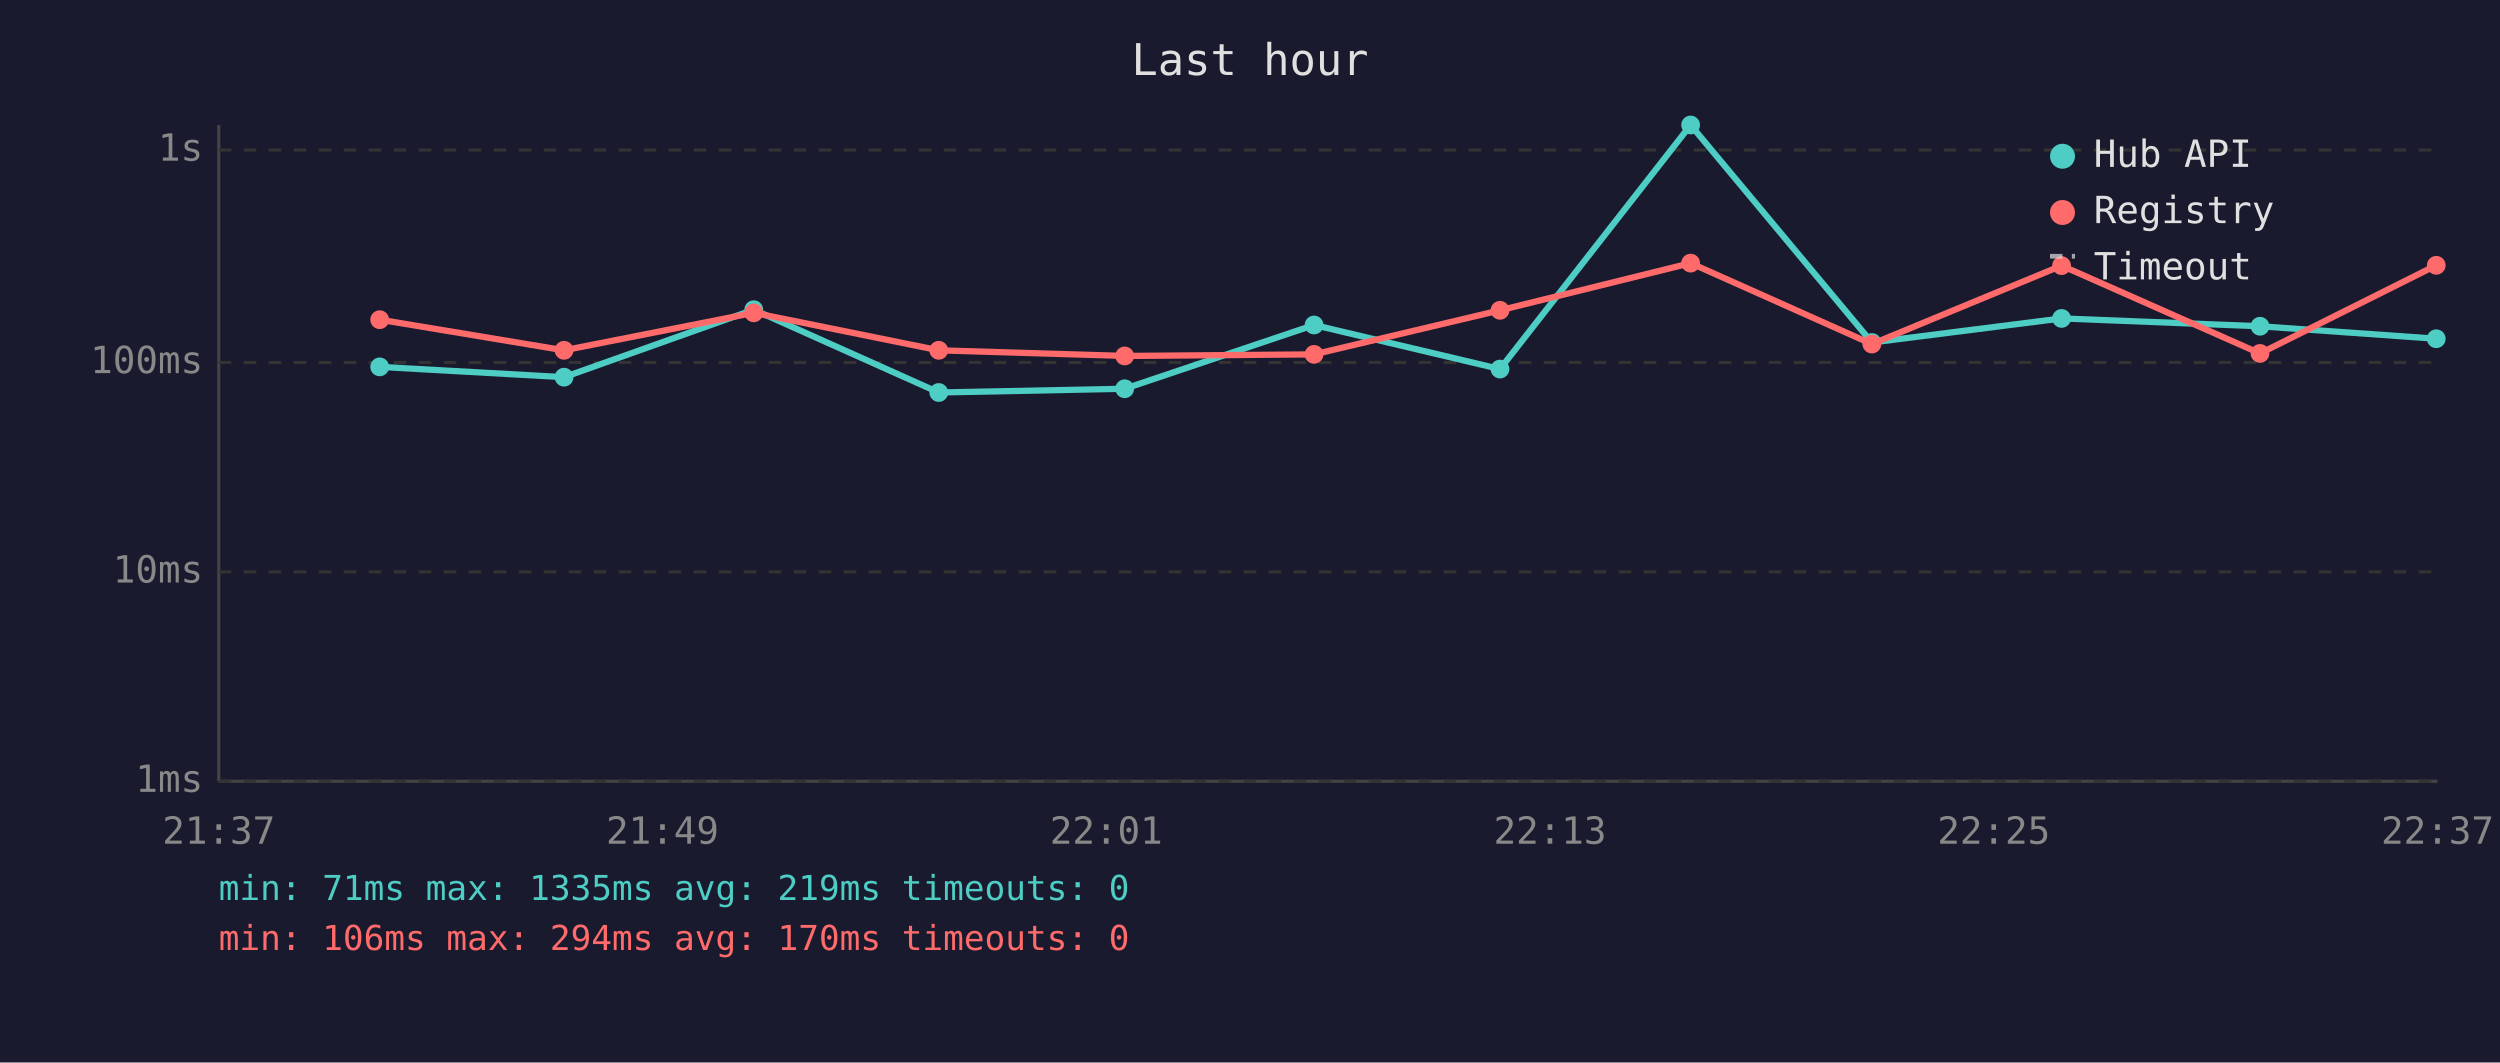
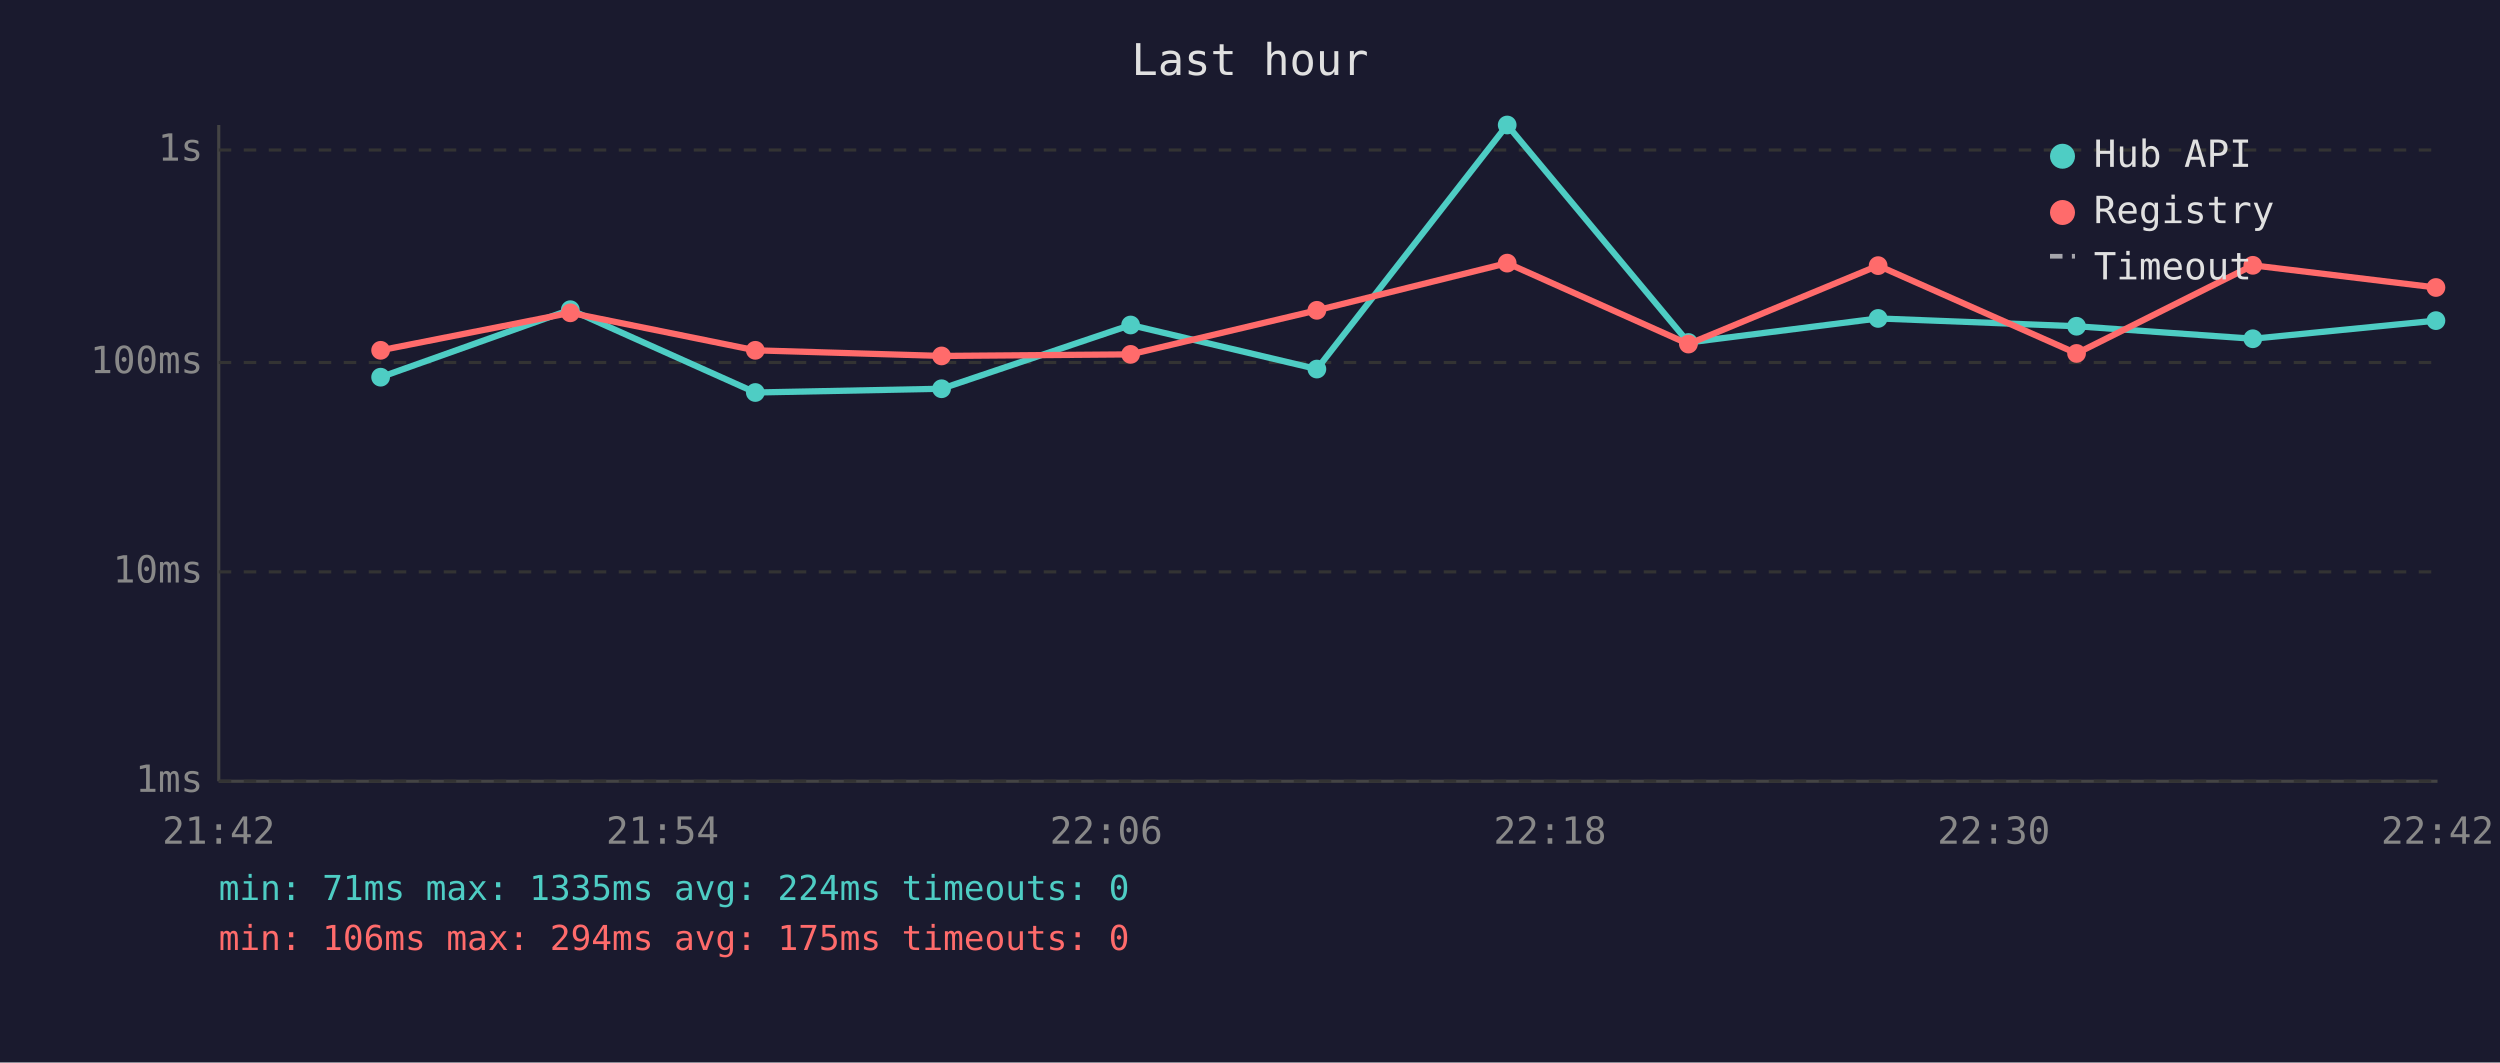
<svg xmlns="http://www.w3.org/2000/svg" viewBox="0 0 800 340" font-family="monospace" font-size="12">
  <rect width="800" height="340" fill="#1a1a2e" />
  <text x="400" y="24" fill="#e0e0e0" font-size="14" text-anchor="middle">Last hour</text>
  <line x1="70" y1="40" x2="70" y2="250" stroke="#444" stroke-width="1" />
  <line x1="70" y1="250" x2="780" y2="250" stroke="#444" stroke-width="1" />
  <line x1="70" y1="250" x2="780" y2="250" stroke="#333" stroke-width="1" stroke-dasharray="4" />
  <text x="65" y="250" fill="#888" text-anchor="end" dominant-baseline="middle">1ms</text>
  <line x1="70" y1="183" x2="780" y2="183" stroke="#333" stroke-width="1" stroke-dasharray="4" />
  <text x="65" y="183" fill="#888" text-anchor="end" dominant-baseline="middle">10ms</text>
  <line x1="70" y1="116" x2="780" y2="116" stroke="#333" stroke-width="1" stroke-dasharray="4" />
  <text x="65" y="116" fill="#888" text-anchor="end" dominant-baseline="middle">100ms</text>
  <line x1="70" y1="48" x2="780" y2="48" stroke="#333" stroke-width="1" stroke-dasharray="4" />
  <text x="65" y="48" fill="#888" text-anchor="end" dominant-baseline="middle">1s</text>
-   <text x="70" y="270" fill="#888" text-anchor="middle">21:37</text>
-   <text x="212" y="270" fill="#888" text-anchor="middle">21:49</text>
-   <text x="354" y="270" fill="#888" text-anchor="middle">22:01</text>
-   <text x="496" y="270" fill="#888" text-anchor="middle">22:13</text>
-   <text x="638" y="270" fill="#888" text-anchor="middle">22:25</text>
-   <text x="780" y="270" fill="#888" text-anchor="middle">22:37</text>
-   <polyline points="121.5,117.4 180.5,120.7 241.2,99.1 300.4,125.6 359.9,124.4 420.5,104.0 480.0,118.1 541.0,40.0 599.0,109.6 659.7,101.9 723.2,104.4 779.6,108.4" fill="none" stroke="#4ecdc4" stroke-width="2" opacity="1" />
-   <circle cx="121.5" cy="117.4" r="3" fill="#4ecdc4" />
-   <circle cx="180.5" cy="120.7" r="3" fill="#4ecdc4" />
-   <circle cx="241.2" cy="99.1" r="3" fill="#4ecdc4" />
-   <circle cx="300.4" cy="125.6" r="3" fill="#4ecdc4" />
-   <circle cx="359.9" cy="124.4" r="3" fill="#4ecdc4" />
-   <circle cx="420.5" cy="104.0" r="3" fill="#4ecdc4" />
-   <circle cx="480.0" cy="118.1" r="3" fill="#4ecdc4" />
-   <circle cx="541.0" cy="40.0" r="3" fill="#4ecdc4" />
-   <circle cx="599.0" cy="109.6" r="3" fill="#4ecdc4" />
-   <circle cx="659.7" cy="101.9" r="3" fill="#4ecdc4" />
-   <circle cx="723.2" cy="104.4" r="3" fill="#4ecdc4" />
-   <circle cx="779.6" cy="108.4" r="3" fill="#4ecdc4" />
-   <polyline points="121.5,102.3 180.5,112.1 241.2,100.1 300.4,112.1 359.9,113.9 420.5,113.4 480.0,99.3 541.0,84.2 599.0,110.1 659.7,85.0 723.2,113.1 779.6,84.9" fill="none" stroke="#ff6b6b" stroke-width="2" opacity="1" />
-   <circle cx="121.5" cy="102.3" r="3" fill="#ff6b6b" />
-   <circle cx="180.5" cy="112.1" r="3" fill="#ff6b6b" />
-   <circle cx="241.2" cy="100.1" r="3" fill="#ff6b6b" />
-   <circle cx="300.4" cy="112.1" r="3" fill="#ff6b6b" />
-   <circle cx="359.9" cy="113.9" r="3" fill="#ff6b6b" />
-   <circle cx="420.5" cy="113.4" r="3" fill="#ff6b6b" />
-   <circle cx="480.0" cy="99.3" r="3" fill="#ff6b6b" />
-   <circle cx="541.0" cy="84.2" r="3" fill="#ff6b6b" />
-   <circle cx="599.0" cy="110.1" r="3" fill="#ff6b6b" />
-   <circle cx="659.7" cy="85.0" r="3" fill="#ff6b6b" />
-   <circle cx="723.2" cy="113.1" r="3" fill="#ff6b6b" />
-   <circle cx="779.6" cy="84.9" r="3" fill="#ff6b6b" />
+   <text x="70" y="270" fill="#888" text-anchor="middle">21:42</text>
+   <text x="212" y="270" fill="#888" text-anchor="middle">21:54</text>
+   <text x="354" y="270" fill="#888" text-anchor="middle">22:06</text>
+   <text x="496" y="270" fill="#888" text-anchor="middle">22:18</text>
+   <text x="638" y="270" fill="#888" text-anchor="middle">22:30</text>
+   <text x="780" y="270" fill="#888" text-anchor="middle">22:42</text>
+   <polyline points="121.8,120.7 182.5,99.1 241.7,125.6 301.3,124.4 361.8,104.0 421.4,118.1 482.3,40.0 540.3,109.6 601.0,101.9 664.5,104.4 720.9,108.4 779.5,102.6" fill="none" stroke="#4ecdc4" stroke-width="2" opacity="1" />
+   <circle cx="121.8" cy="120.7" r="3" fill="#4ecdc4" />
+   <circle cx="182.5" cy="99.1" r="3" fill="#4ecdc4" />
+   <circle cx="241.7" cy="125.6" r="3" fill="#4ecdc4" />
+   <circle cx="301.3" cy="124.4" r="3" fill="#4ecdc4" />
+   <circle cx="361.8" cy="104.0" r="3" fill="#4ecdc4" />
+   <circle cx="421.4" cy="118.1" r="3" fill="#4ecdc4" />
+   <circle cx="482.3" cy="40.0" r="3" fill="#4ecdc4" />
+   <circle cx="540.3" cy="109.6" r="3" fill="#4ecdc4" />
+   <circle cx="601.0" cy="101.9" r="3" fill="#4ecdc4" />
+   <circle cx="664.5" cy="104.4" r="3" fill="#4ecdc4" />
+   <circle cx="720.9" cy="108.4" r="3" fill="#4ecdc4" />
+   <circle cx="779.5" cy="102.6" r="3" fill="#4ecdc4" />
+   <polyline points="121.8,112.1 182.5,100.1 241.7,112.1 301.3,113.9 361.8,113.4 421.4,99.3 482.3,84.2 540.3,110.1 601.0,85.0 664.5,113.1 720.9,84.9 779.5,92.0" fill="none" stroke="#ff6b6b" stroke-width="2" opacity="1" />
+   <circle cx="121.8" cy="112.1" r="3" fill="#ff6b6b" />
+   <circle cx="182.5" cy="100.1" r="3" fill="#ff6b6b" />
+   <circle cx="241.7" cy="112.1" r="3" fill="#ff6b6b" />
+   <circle cx="301.3" cy="113.9" r="3" fill="#ff6b6b" />
+   <circle cx="361.8" cy="113.4" r="3" fill="#ff6b6b" />
+   <circle cx="421.4" cy="99.3" r="3" fill="#ff6b6b" />
+   <circle cx="482.3" cy="84.2" r="3" fill="#ff6b6b" />
+   <circle cx="540.3" cy="110.1" r="3" fill="#ff6b6b" />
+   <circle cx="601.0" cy="85.0" r="3" fill="#ff6b6b" />
+   <circle cx="664.5" cy="113.1" r="3" fill="#ff6b6b" />
+   <circle cx="720.9" cy="84.9" r="3" fill="#ff6b6b" />
+   <circle cx="779.5" cy="92.0" r="3" fill="#ff6b6b" />
  <circle cx="660" cy="50" r="4" fill="#4ecdc4" />
  <text x="670" y="50" fill="#e0e0e0" dominant-baseline="middle">Hub API</text>
  <circle cx="660" cy="68" r="4" fill="#ff6b6b" />
  <text x="670" y="68" fill="#e0e0e0" dominant-baseline="middle">Registry</text>
  <line x1="656" y1="82" x2="664" y2="82" stroke="#e0e0e0" stroke-width="1.5" stroke-dasharray="4,3" opacity="0.7" />
  <text x="670" y="86" fill="#e0e0e0" dominant-baseline="middle">Timeout</text>
-   <text x="70" y="288" fill="#4ecdc4" font-size="11">min: 71ms  max: 1335ms  avg: 219ms  timeouts: 0</text>
-   <text x="70" y="304" fill="#ff6b6b" font-size="11">min: 106ms  max: 294ms  avg: 170ms  timeouts: 0</text>
+   <text x="70" y="288" fill="#4ecdc4" font-size="11">min: 71ms  max: 1335ms  avg: 224ms  timeouts: 0</text>
+   <text x="70" y="304" fill="#ff6b6b" font-size="11">min: 106ms  max: 294ms  avg: 175ms  timeouts: 0</text>
</svg>
